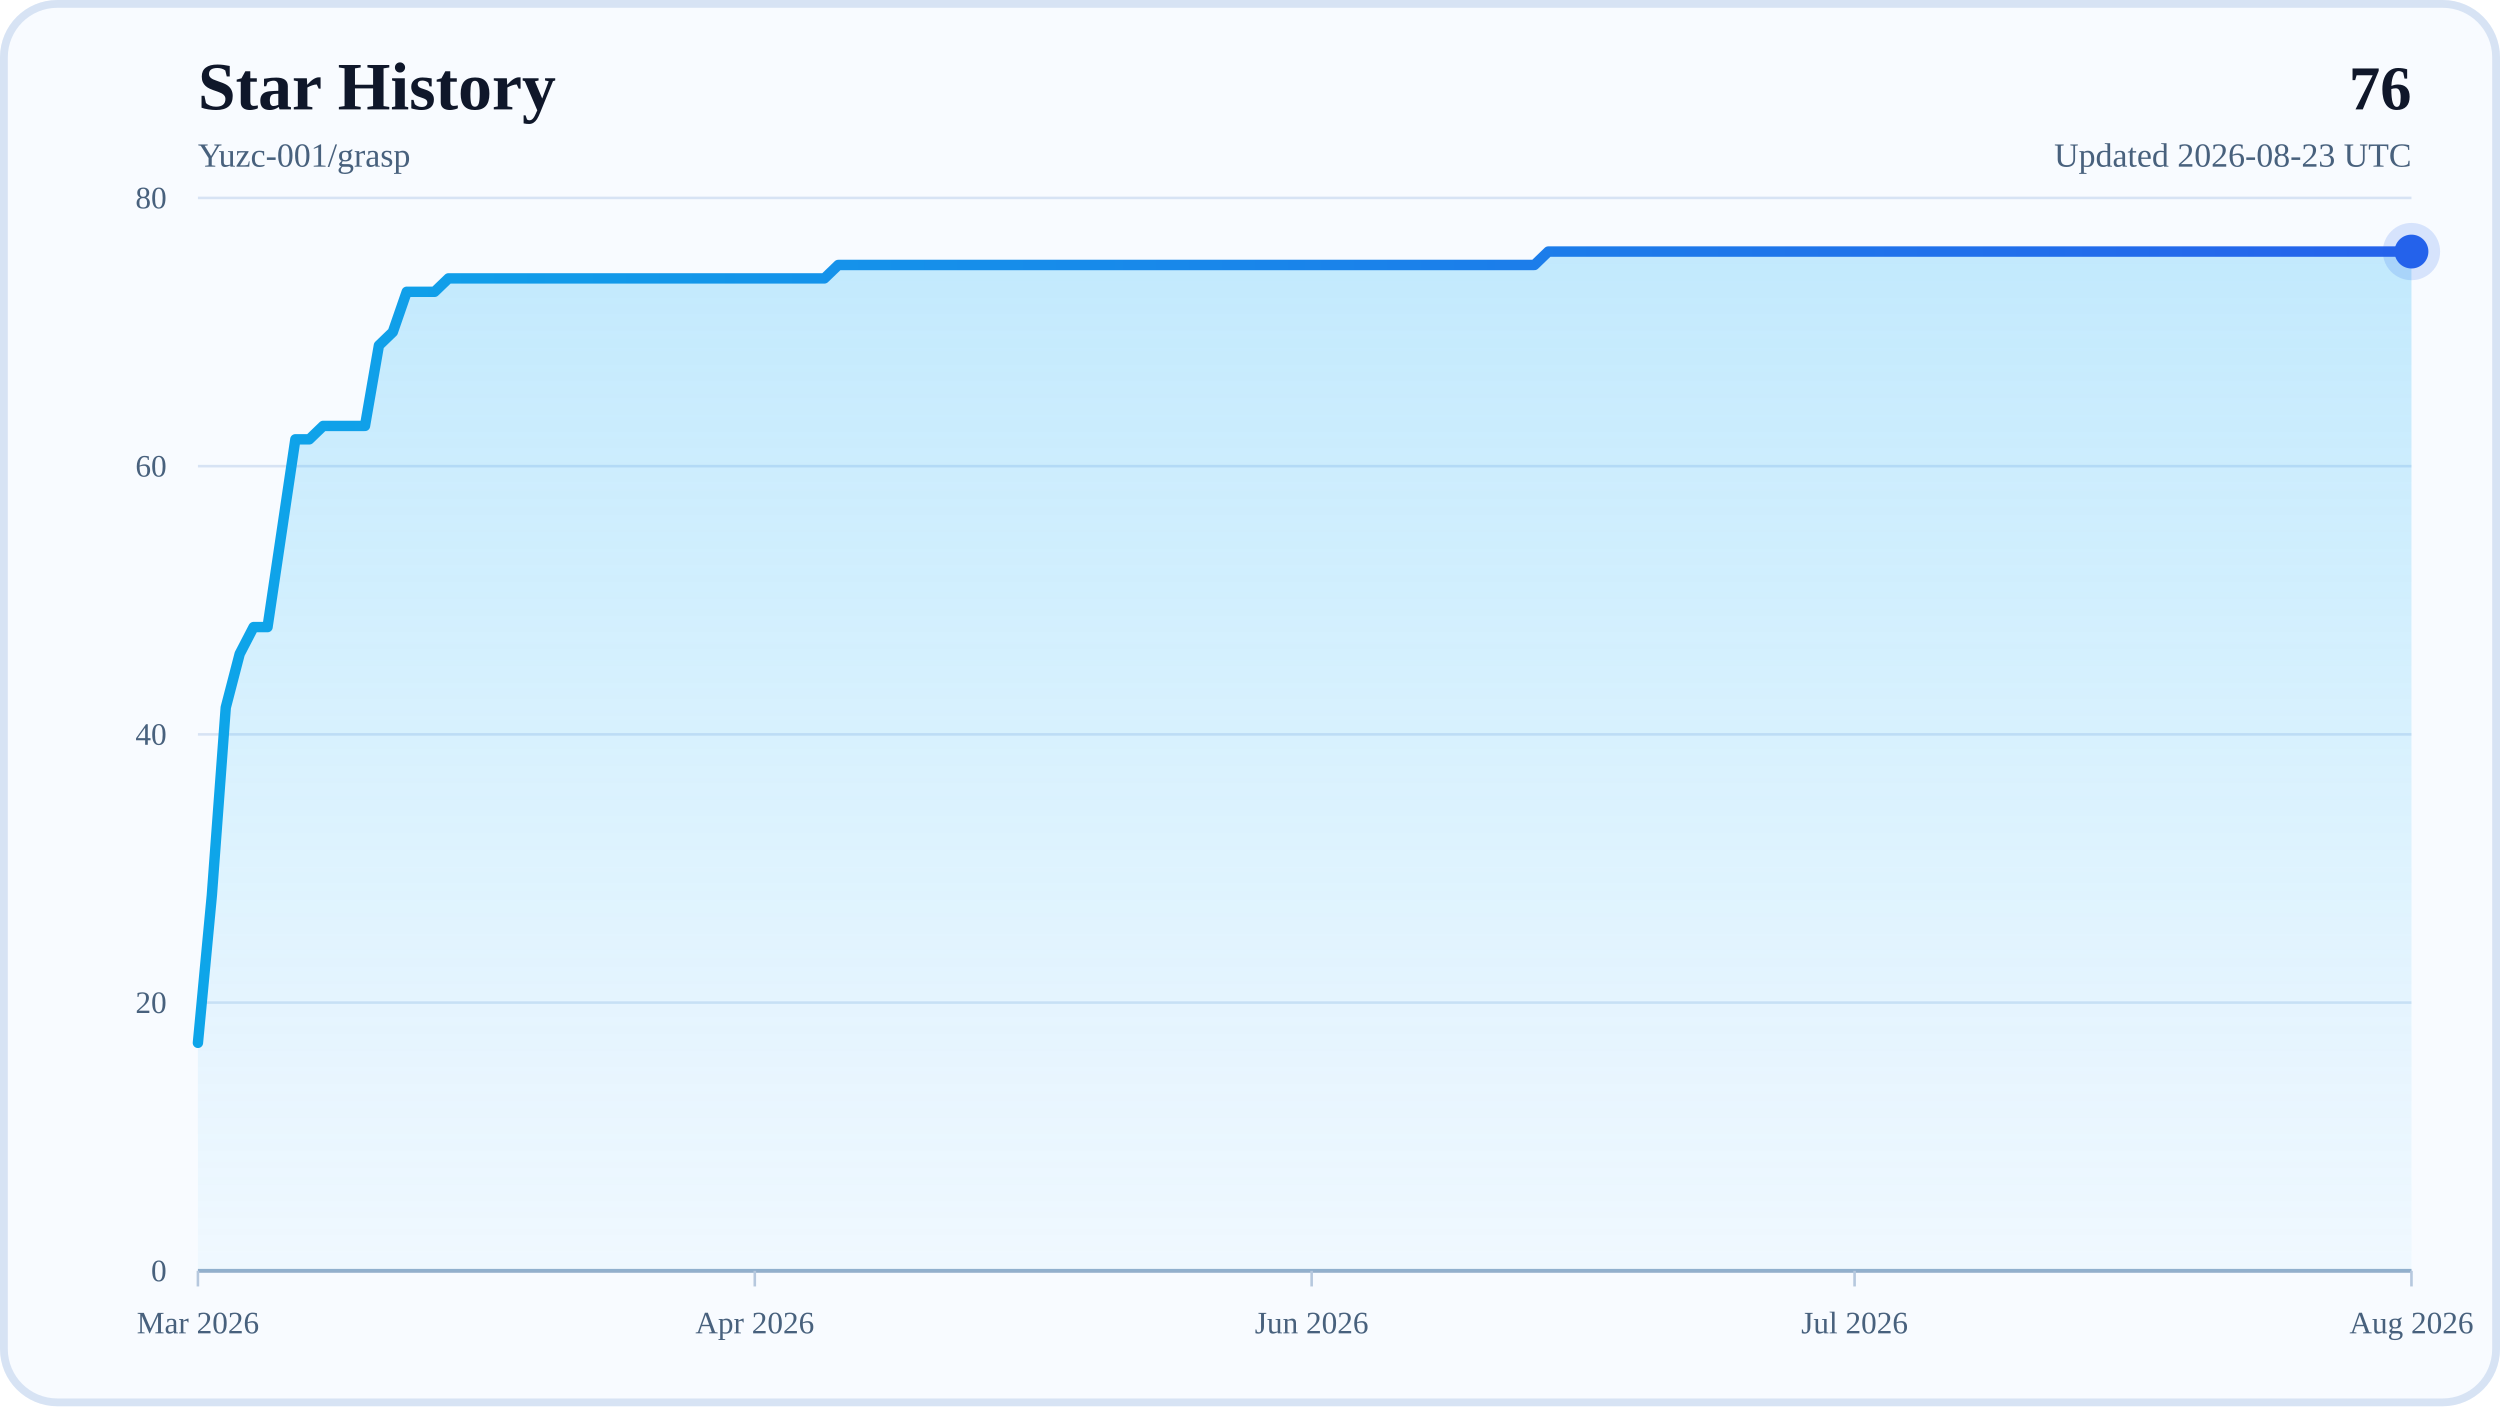
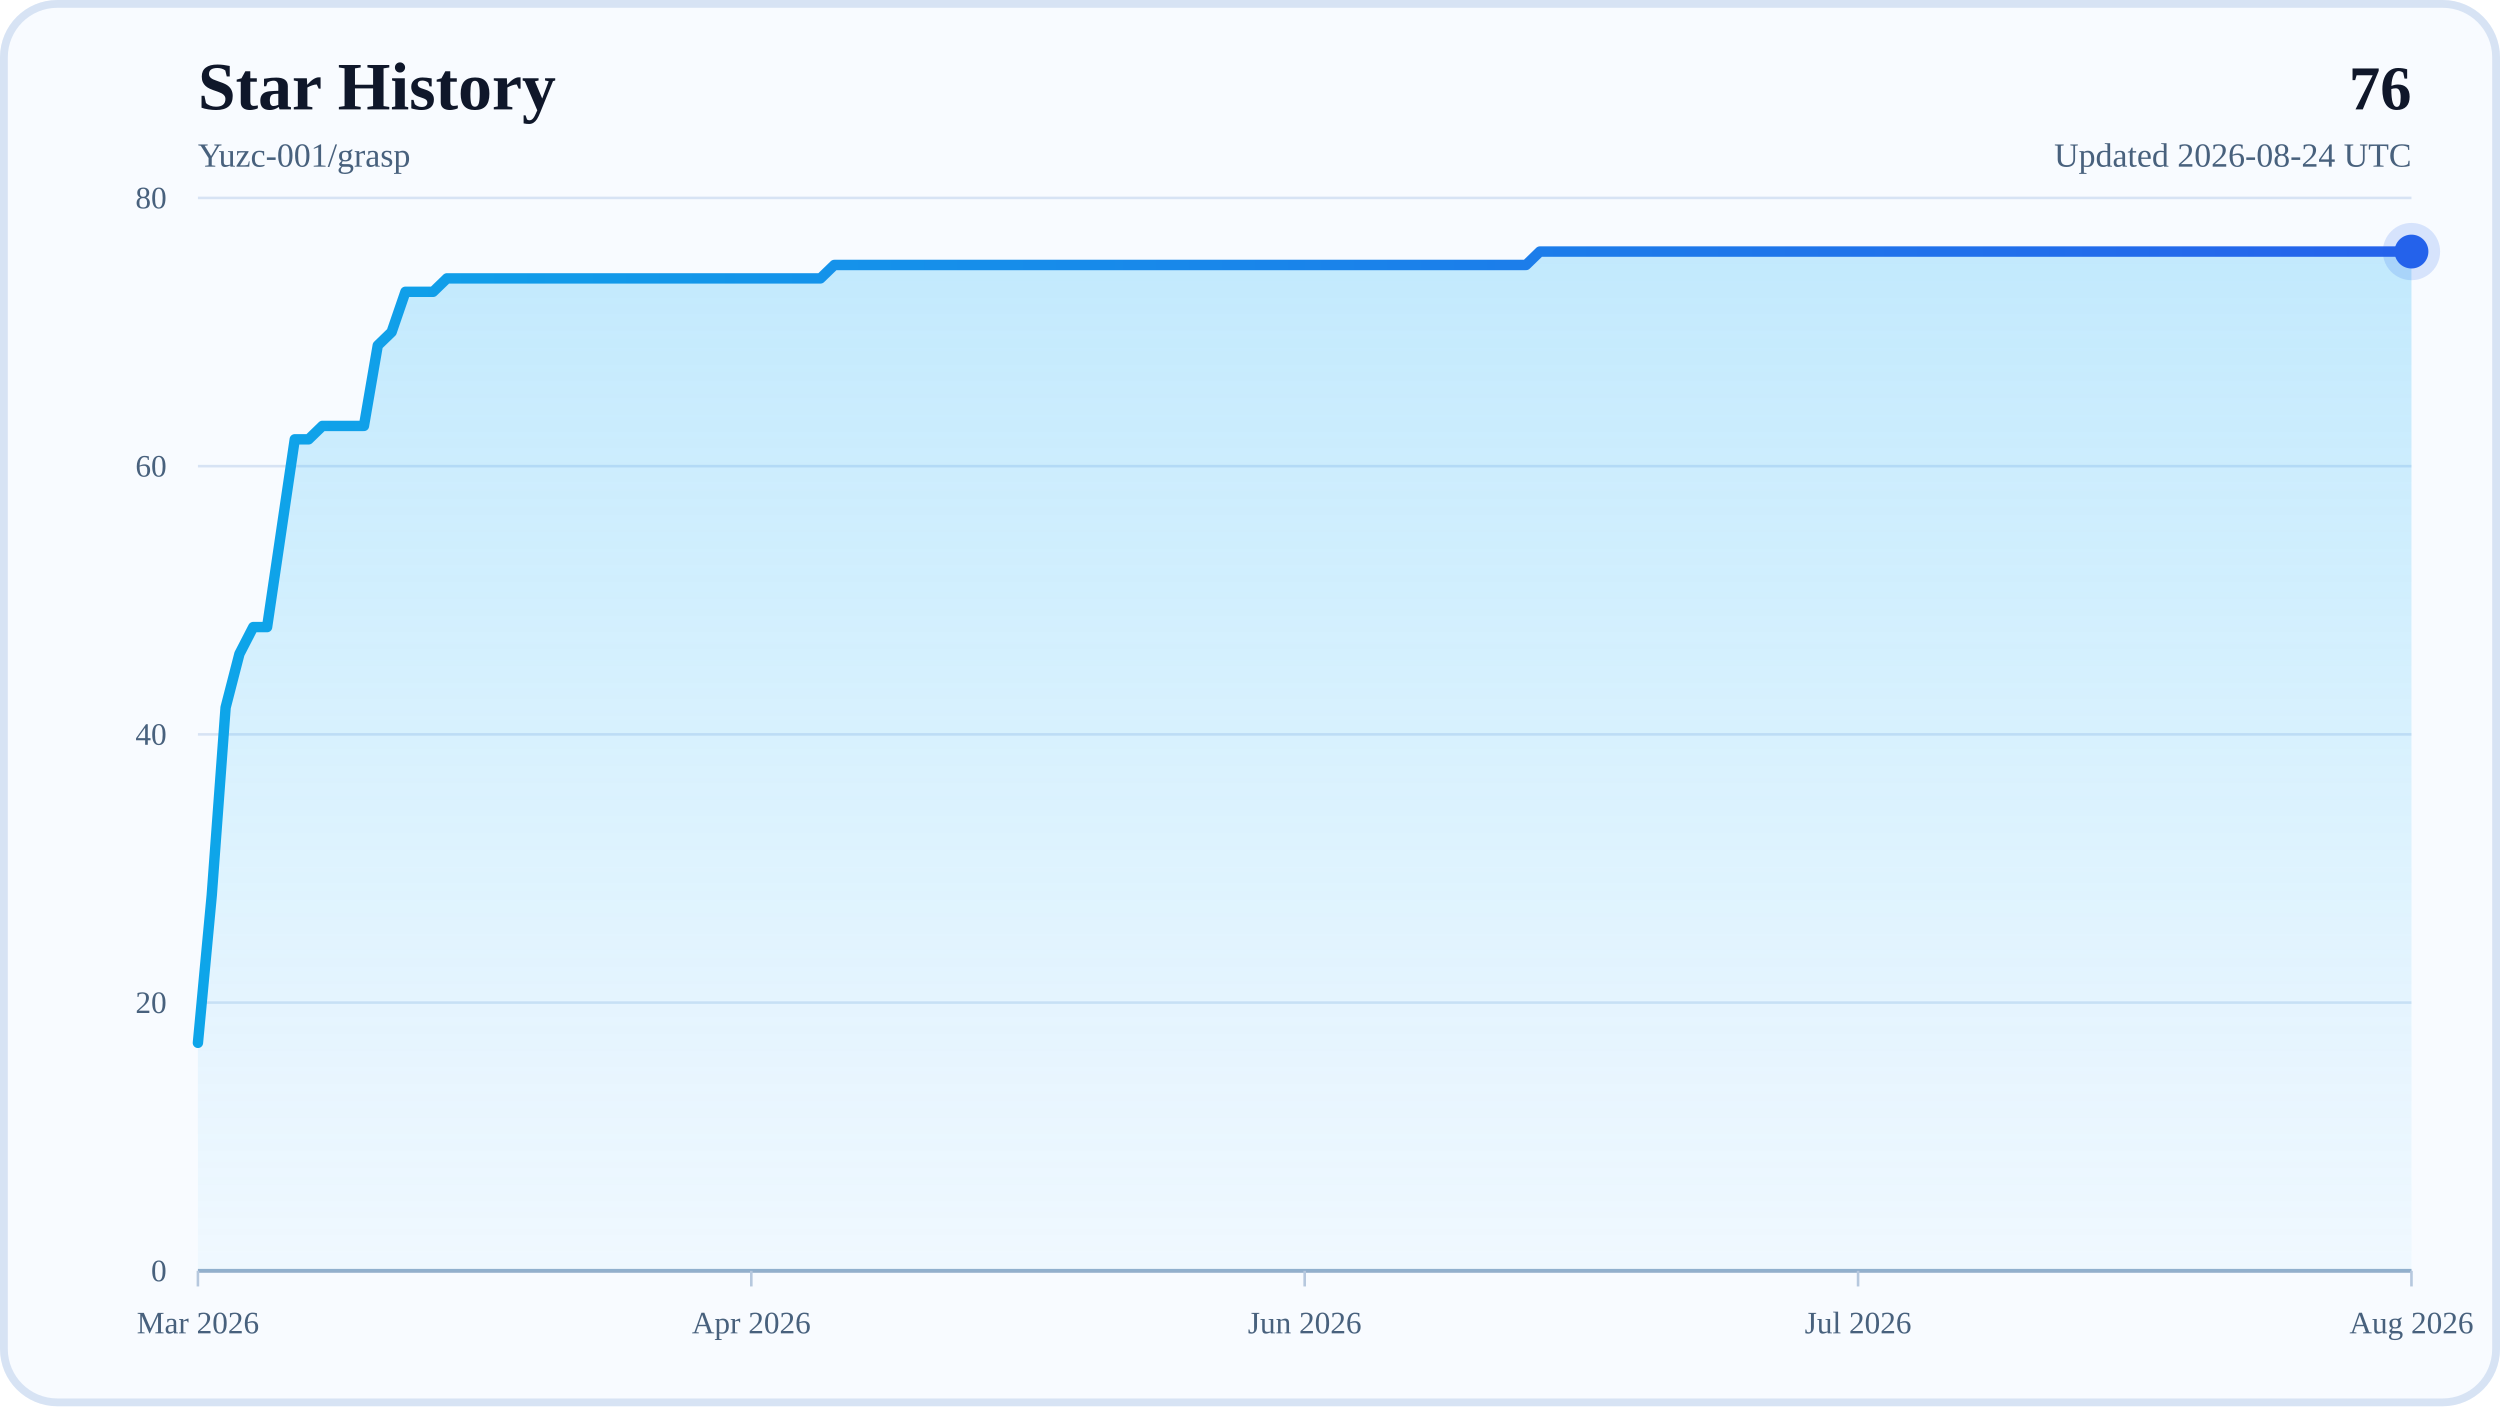
<svg xmlns="http://www.w3.org/2000/svg" width="960" height="540" viewBox="0 0 960 540" role="img" aria-labelledby="title desc">
  <defs>
    <linearGradient id="areaFill" x1="0" y1="0" x2="0" y2="1">
      <stop offset="0%" stop-color="#38BDF8" stop-opacity="0.28" />
      <stop offset="100%" stop-color="#38BDF8" stop-opacity="0.04" />
    </linearGradient>
    <linearGradient id="lineStroke" x1="0" y1="0" x2="1" y2="0">
      <stop offset="0%" stop-color="#0EA5E9" />
      <stop offset="100%" stop-color="#2563EB" />
    </linearGradient>
  </defs>
  <rect x="0" y="0" width="960" height="540" rx="22" fill="#F8FBFF" />
  <rect x="1.5" y="1.5" width="957" height="537" rx="20.5" fill="none" stroke="#D7E3F4" stroke-width="3" />
  <text x="76" y="42" font-size="26" font-weight="700" fill="#0F172A">Star History</text>
  <text x="76" y="64" font-size="13" fill="#48617D">Yuzc-001/grasp</text>
  <text x="926" y="42" text-anchor="end" font-size="24" font-weight="700" fill="#0F172A">76</text>
-   <text x="926" y="64" text-anchor="end" font-size="13" fill="#48617D">Updated 2026-08-23 UTC</text>
+   <text x="926" y="64" text-anchor="end" font-size="13" fill="#48617D">Updated 2026-08-24 UTC</text>
  <line x1="76" y1="488" x2="926" y2="488" stroke="#D7E3F4" stroke-width="1" />
  <text x="64" y="492" text-anchor="end" font-size="12" fill="#48617D">0</text>
  <line x1="76" y1="385" x2="926" y2="385" stroke="#D7E3F4" stroke-width="1" />
  <text x="64" y="389" text-anchor="end" font-size="12" fill="#48617D">20</text>
  <line x1="76" y1="282" x2="926" y2="282" stroke="#D7E3F4" stroke-width="1" />
  <text x="64" y="286" text-anchor="end" font-size="12" fill="#48617D">40</text>
  <line x1="76" y1="179" x2="926" y2="179" stroke="#D7E3F4" stroke-width="1" />
  <text x="64" y="183" text-anchor="end" font-size="12" fill="#48617D">60</text>
  <line x1="76" y1="76" x2="926" y2="76" stroke="#D7E3F4" stroke-width="1" />
  <text x="64" y="80" text-anchor="end" font-size="12" fill="#48617D">80</text>
  <line x1="76" y1="488" x2="926" y2="488" stroke="#94AFCB" stroke-width="1.5" />
  <line x1="76" y1="488" x2="76" y2="494" stroke="#B6C8DE" stroke-width="1" />
  <text x="76" y="512" text-anchor="middle" font-size="12" fill="#48617D">Mar 2026</text>
-   <line x1="289.84" y1="488" x2="289.84" y2="494" stroke="#B6C8DE" stroke-width="1" />
-   <text x="289.84" y="512" text-anchor="middle" font-size="12" fill="#48617D">Apr 2026</text>
-   <line x1="503.67" y1="488" x2="503.67" y2="494" stroke="#B6C8DE" stroke-width="1" />
-   <text x="503.67" y="512" text-anchor="middle" font-size="12" fill="#48617D">Jun 2026</text>
-   <line x1="712.16" y1="488" x2="712.16" y2="494" stroke="#B6C8DE" stroke-width="1" />
-   <text x="712.16" y="512" text-anchor="middle" font-size="12" fill="#48617D">Jul 2026</text>
+   <line x1="288.5" y1="488" x2="288.5" y2="494" stroke="#B6C8DE" stroke-width="1" />
+   <text x="288.5" y="512" text-anchor="middle" font-size="12" fill="#48617D">Apr 2026</text>
+   <line x1="501" y1="488" x2="501" y2="494" stroke="#B6C8DE" stroke-width="1" />
+   <text x="501" y="512" text-anchor="middle" font-size="12" fill="#48617D">Jun 2026</text>
+   <line x1="713.5" y1="488" x2="713.5" y2="494" stroke="#B6C8DE" stroke-width="1" />
+   <text x="713.5" y="512" text-anchor="middle" font-size="12" fill="#48617D">Jul 2026</text>
  <line x1="926" y1="488" x2="926" y2="494" stroke="#B6C8DE" stroke-width="1" />
  <text x="926" y="512" text-anchor="middle" font-size="12" fill="#48617D">Aug 2026</text>
-   <polygon points="76,488 76,400.45 81.35,343.8 86.69,271.7 92.04,251.1 97.38,240.8 102.73,240.8 108.08,204.75 113.42,168.7 118.77,168.7 124.11,163.55 129.46,163.55 134.81,163.55 140.15,163.55 145.5,132.65 150.84,127.5 156.19,112.05 161.53,112.05 166.88,112.05 172.23,106.9 177.57,106.9 182.92,106.9 188.26,106.9 193.61,106.9 198.96,106.9 204.3,106.9 209.65,106.9 214.99,106.9 220.34,106.9 225.69,106.9 231.03,106.9 236.38,106.9 241.72,106.9 247.07,106.9 252.42,106.9 257.76,106.9 263.11,106.9 268.45,106.9 273.8,106.9 279.14,106.9 284.49,106.9 289.84,106.9 295.18,106.9 300.53,106.9 305.87,106.9 311.22,106.9 316.57,106.9 321.91,101.75 327.26,101.75 332.6,101.75 337.95,101.75 343.3,101.75 348.64,101.75 353.99,101.75 359.33,101.75 364.68,101.75 370.03,101.75 375.37,101.75 380.72,101.75 386.06,101.75 391.41,101.75 396.75,101.75 402.1,101.75 407.45,101.75 412.79,101.75 418.14,101.75 423.48,101.75 428.83,101.75 434.18,101.75 439.52,101.75 444.87,101.75 450.21,101.75 455.56,101.75 460.91,101.75 466.25,101.75 471.6,101.75 476.94,101.75 482.29,101.75 487.64,101.75 492.98,101.75 498.33,101.75 503.67,101.75 509.02,101.75 514.36,101.75 519.71,101.75 525.06,101.75 530.4,101.75 535.75,101.75 541.09,101.75 546.44,101.75 551.79,101.75 557.13,101.75 562.48,101.75 567.82,101.75 573.17,101.75 578.52,101.75 583.86,101.75 589.21,101.75 594.55,96.6 599.9,96.6 605.25,96.6 610.59,96.6 615.94,96.6 621.28,96.6 626.63,96.6 631.97,96.6 637.32,96.6 642.67,96.6 648.01,96.6 653.36,96.6 658.7,96.6 664.05,96.6 669.4,96.6 674.74,96.6 680.09,96.6 685.43,96.6 690.78,96.6 696.13,96.6 701.47,96.6 706.82,96.6 712.16,96.6 717.51,96.6 722.86,96.6 728.2,96.6 733.55,96.6 738.89,96.6 744.24,96.6 749.58,96.6 754.93,96.6 760.28,96.6 765.62,96.6 770.97,96.6 776.31,96.6 781.66,96.6 787.01,96.6 792.35,96.6 797.7,96.6 803.04,96.6 808.39,96.6 813.74,96.6 819.08,96.6 824.43,96.6 829.77,96.6 835.12,96.6 840.47,96.6 845.81,96.6 851.16,96.6 856.5,96.6 861.85,96.6 867.19,96.6 872.54,96.6 877.89,96.6 883.23,96.6 888.58,96.6 893.92,96.6 899.27,96.6 904.62,96.6 909.96,96.6 915.31,96.6 920.65,96.6 926,96.6 926,488" fill="url(#areaFill)" />
-   <polyline points="76,400.45 81.35,343.8 86.69,271.7 92.04,251.1 97.38,240.8 102.73,240.8 108.08,204.75 113.42,168.7 118.77,168.7 124.11,163.55 129.46,163.55 134.81,163.55 140.15,163.55 145.5,132.65 150.84,127.5 156.19,112.05 161.53,112.05 166.88,112.05 172.23,106.9 177.57,106.9 182.92,106.9 188.26,106.9 193.61,106.9 198.96,106.9 204.3,106.9 209.65,106.9 214.99,106.9 220.34,106.9 225.69,106.9 231.03,106.9 236.38,106.9 241.72,106.9 247.07,106.9 252.42,106.9 257.76,106.9 263.11,106.9 268.45,106.9 273.8,106.9 279.14,106.9 284.49,106.9 289.84,106.9 295.18,106.9 300.53,106.9 305.87,106.9 311.22,106.9 316.57,106.9 321.91,101.75 327.26,101.75 332.6,101.75 337.95,101.75 343.3,101.75 348.64,101.75 353.99,101.75 359.33,101.75 364.68,101.75 370.03,101.75 375.37,101.75 380.72,101.75 386.06,101.75 391.41,101.75 396.75,101.75 402.1,101.75 407.45,101.75 412.79,101.75 418.14,101.75 423.48,101.75 428.83,101.75 434.18,101.75 439.52,101.75 444.87,101.75 450.21,101.75 455.56,101.75 460.91,101.75 466.25,101.75 471.6,101.75 476.94,101.75 482.29,101.75 487.64,101.75 492.98,101.75 498.33,101.75 503.67,101.75 509.02,101.75 514.36,101.75 519.71,101.75 525.06,101.75 530.4,101.75 535.75,101.75 541.09,101.75 546.44,101.75 551.79,101.75 557.13,101.75 562.48,101.75 567.82,101.75 573.17,101.75 578.52,101.75 583.86,101.75 589.21,101.75 594.55,96.6 599.9,96.6 605.25,96.6 610.59,96.6 615.94,96.6 621.28,96.6 626.63,96.6 631.97,96.6 637.32,96.6 642.67,96.6 648.01,96.6 653.36,96.6 658.7,96.6 664.05,96.6 669.4,96.6 674.74,96.6 680.09,96.6 685.43,96.6 690.78,96.6 696.13,96.6 701.47,96.6 706.82,96.6 712.16,96.6 717.51,96.6 722.86,96.6 728.2,96.6 733.55,96.6 738.89,96.6 744.24,96.6 749.58,96.6 754.93,96.6 760.28,96.6 765.62,96.6 770.97,96.6 776.31,96.6 781.66,96.6 787.01,96.6 792.35,96.6 797.7,96.6 803.04,96.6 808.39,96.6 813.74,96.6 819.08,96.6 824.43,96.6 829.77,96.6 835.12,96.6 840.47,96.6 845.81,96.6 851.16,96.6 856.5,96.6 861.85,96.6 867.19,96.6 872.54,96.6 877.89,96.6 883.23,96.6 888.58,96.6 893.92,96.6 899.27,96.6 904.62,96.6 909.96,96.6 915.31,96.6 920.65,96.6 926,96.6" fill="none" stroke="url(#lineStroke)" stroke-width="4" stroke-linecap="round" stroke-linejoin="round" />
+   <polygon points="76,488 76,400.45 81.31,343.8 86.63,271.7 91.94,251.1 97.25,240.8 102.56,240.8 107.88,204.75 113.19,168.7 118.5,168.7 123.81,163.55 129.13,163.55 134.44,163.55 139.75,163.55 145.06,132.65 150.38,127.5 155.69,112.05 161,112.05 166.31,112.05 171.63,106.9 176.94,106.9 182.25,106.9 187.56,106.9 192.88,106.9 198.19,106.9 203.5,106.9 208.81,106.9 214.13,106.9 219.44,106.9 224.75,106.9 230.06,106.9 235.38,106.9 240.69,106.9 246,106.9 251.31,106.9 256.63,106.9 261.94,106.9 267.25,106.9 272.56,106.9 277.88,106.9 283.19,106.9 288.5,106.9 293.81,106.9 299.13,106.9 304.44,106.9 309.75,106.9 315.06,106.9 320.38,101.75 325.69,101.75 331,101.75 336.31,101.75 341.63,101.75 346.94,101.75 352.25,101.75 357.56,101.75 362.88,101.75 368.19,101.75 373.5,101.75 378.81,101.75 384.13,101.75 389.44,101.75 394.75,101.75 400.06,101.75 405.38,101.75 410.69,101.75 416,101.75 421.31,101.75 426.63,101.75 431.94,101.75 437.25,101.75 442.56,101.75 447.88,101.75 453.19,101.75 458.5,101.75 463.81,101.75 469.13,101.75 474.44,101.75 479.75,101.75 485.06,101.75 490.38,101.75 495.69,101.75 501,101.75 506.31,101.75 511.63,101.75 516.94,101.75 522.25,101.75 527.56,101.75 532.88,101.75 538.19,101.75 543.5,101.75 548.81,101.75 554.13,101.75 559.44,101.75 564.75,101.75 570.06,101.75 575.38,101.75 580.69,101.75 586,101.75 591.31,96.6 596.63,96.6 601.94,96.6 607.25,96.6 612.56,96.6 617.88,96.6 623.19,96.6 628.5,96.6 633.81,96.6 639.13,96.6 644.44,96.6 649.75,96.6 655.06,96.6 660.38,96.6 665.69,96.6 671,96.6 676.31,96.6 681.63,96.6 686.94,96.6 692.25,96.6 697.56,96.6 702.88,96.6 708.19,96.6 713.5,96.6 718.81,96.6 724.13,96.6 729.44,96.6 734.75,96.6 740.06,96.6 745.38,96.6 750.69,96.6 756,96.6 761.31,96.6 766.63,96.6 771.94,96.6 777.25,96.6 782.56,96.6 787.88,96.6 793.19,96.6 798.5,96.6 803.81,96.6 809.13,96.6 814.44,96.6 819.75,96.6 825.06,96.6 830.38,96.6 835.69,96.6 841,96.6 846.31,96.6 851.63,96.6 856.94,96.6 862.25,96.6 867.56,96.6 872.88,96.6 878.19,96.6 883.5,96.6 888.81,96.6 894.13,96.6 899.44,96.6 904.75,96.6 910.06,96.6 915.38,96.6 920.69,96.6 926,96.6 926,488" fill="url(#areaFill)" />
+   <polyline points="76,400.45 81.31,343.8 86.63,271.7 91.94,251.1 97.25,240.8 102.56,240.8 107.88,204.75 113.19,168.7 118.5,168.7 123.81,163.55 129.13,163.55 134.44,163.55 139.75,163.55 145.06,132.65 150.38,127.5 155.69,112.05 161,112.05 166.31,112.05 171.63,106.9 176.94,106.9 182.25,106.9 187.56,106.9 192.88,106.9 198.19,106.9 203.5,106.9 208.81,106.9 214.13,106.9 219.44,106.9 224.75,106.9 230.06,106.9 235.38,106.9 240.69,106.9 246,106.9 251.31,106.9 256.63,106.9 261.94,106.9 267.25,106.9 272.56,106.9 277.88,106.9 283.19,106.9 288.5,106.9 293.81,106.9 299.13,106.9 304.44,106.9 309.75,106.9 315.06,106.9 320.38,101.75 325.69,101.75 331,101.75 336.31,101.75 341.63,101.75 346.94,101.75 352.25,101.75 357.56,101.75 362.88,101.75 368.19,101.75 373.5,101.75 378.81,101.75 384.13,101.75 389.44,101.75 394.75,101.75 400.06,101.75 405.38,101.75 410.69,101.75 416,101.75 421.31,101.75 426.63,101.75 431.94,101.75 437.25,101.75 442.56,101.75 447.88,101.75 453.19,101.75 458.5,101.75 463.81,101.75 469.13,101.75 474.44,101.75 479.75,101.75 485.06,101.75 490.38,101.75 495.69,101.75 501,101.75 506.31,101.75 511.63,101.75 516.94,101.75 522.25,101.75 527.56,101.75 532.88,101.75 538.19,101.75 543.5,101.75 548.81,101.75 554.13,101.75 559.44,101.75 564.75,101.75 570.06,101.75 575.38,101.75 580.69,101.75 586,101.75 591.31,96.6 596.63,96.6 601.94,96.6 607.25,96.6 612.56,96.6 617.88,96.6 623.19,96.6 628.5,96.6 633.81,96.6 639.13,96.6 644.44,96.6 649.75,96.6 655.06,96.6 660.38,96.6 665.69,96.6 671,96.6 676.31,96.6 681.63,96.6 686.94,96.6 692.25,96.6 697.56,96.6 702.88,96.6 708.19,96.6 713.5,96.6 718.81,96.6 724.13,96.6 729.44,96.6 734.75,96.6 740.06,96.6 745.38,96.6 750.69,96.6 756,96.6 761.31,96.6 766.63,96.6 771.94,96.6 777.25,96.6 782.56,96.6 787.88,96.6 793.19,96.6 798.5,96.6 803.81,96.6 809.13,96.6 814.44,96.6 819.75,96.6 825.06,96.6 830.38,96.6 835.69,96.6 841,96.6 846.31,96.6 851.63,96.6 856.94,96.6 862.25,96.6 867.56,96.6 872.88,96.6 878.19,96.6 883.5,96.6 888.81,96.6 894.13,96.6 899.44,96.6 904.75,96.6 910.06,96.6 915.38,96.6 920.69,96.6 926,96.6" fill="none" stroke="url(#lineStroke)" stroke-width="4" stroke-linecap="round" stroke-linejoin="round" />
  <circle cx="926" cy="96.6" r="6.5" fill="#2563EB" />
  <circle cx="926" cy="96.6" r="11" fill="#2563EB" fill-opacity="0.16" />
</svg>
